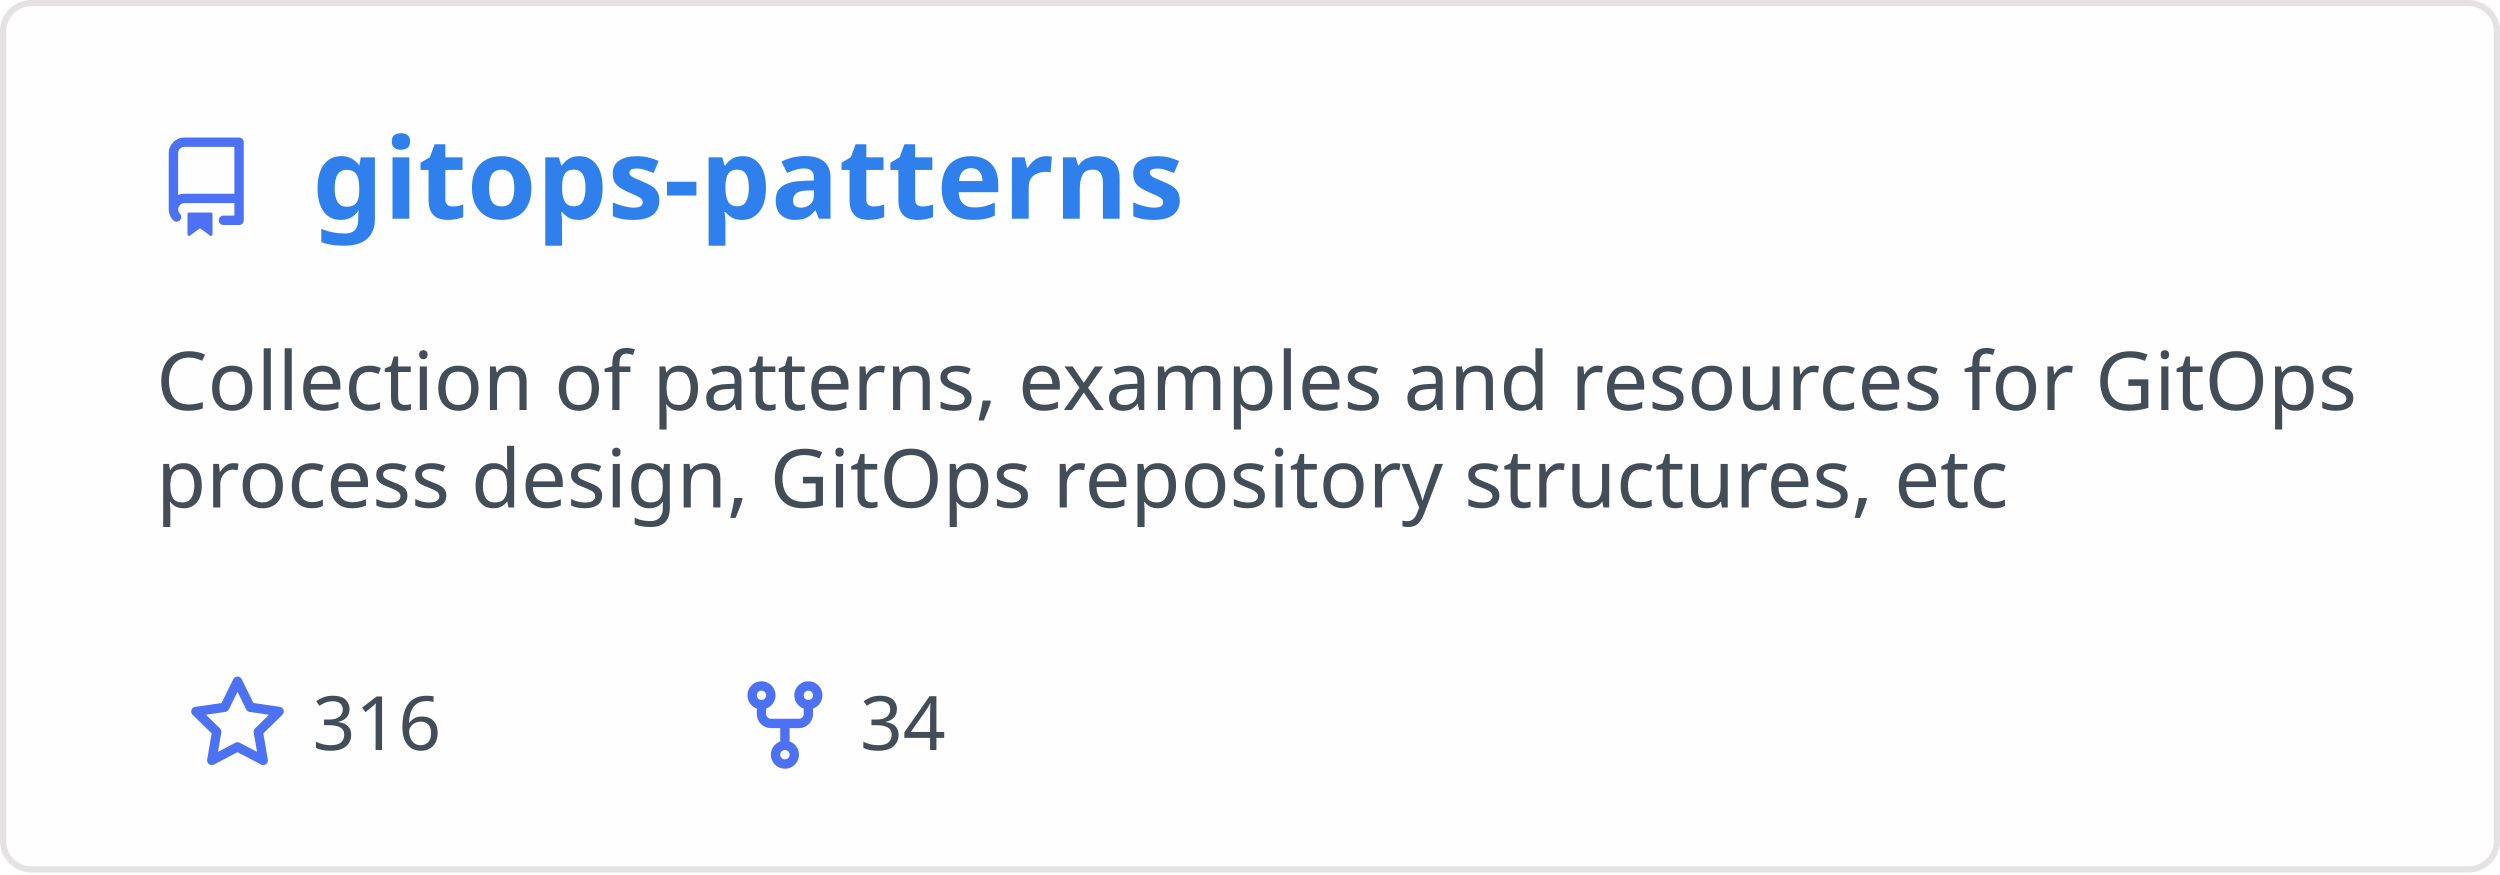
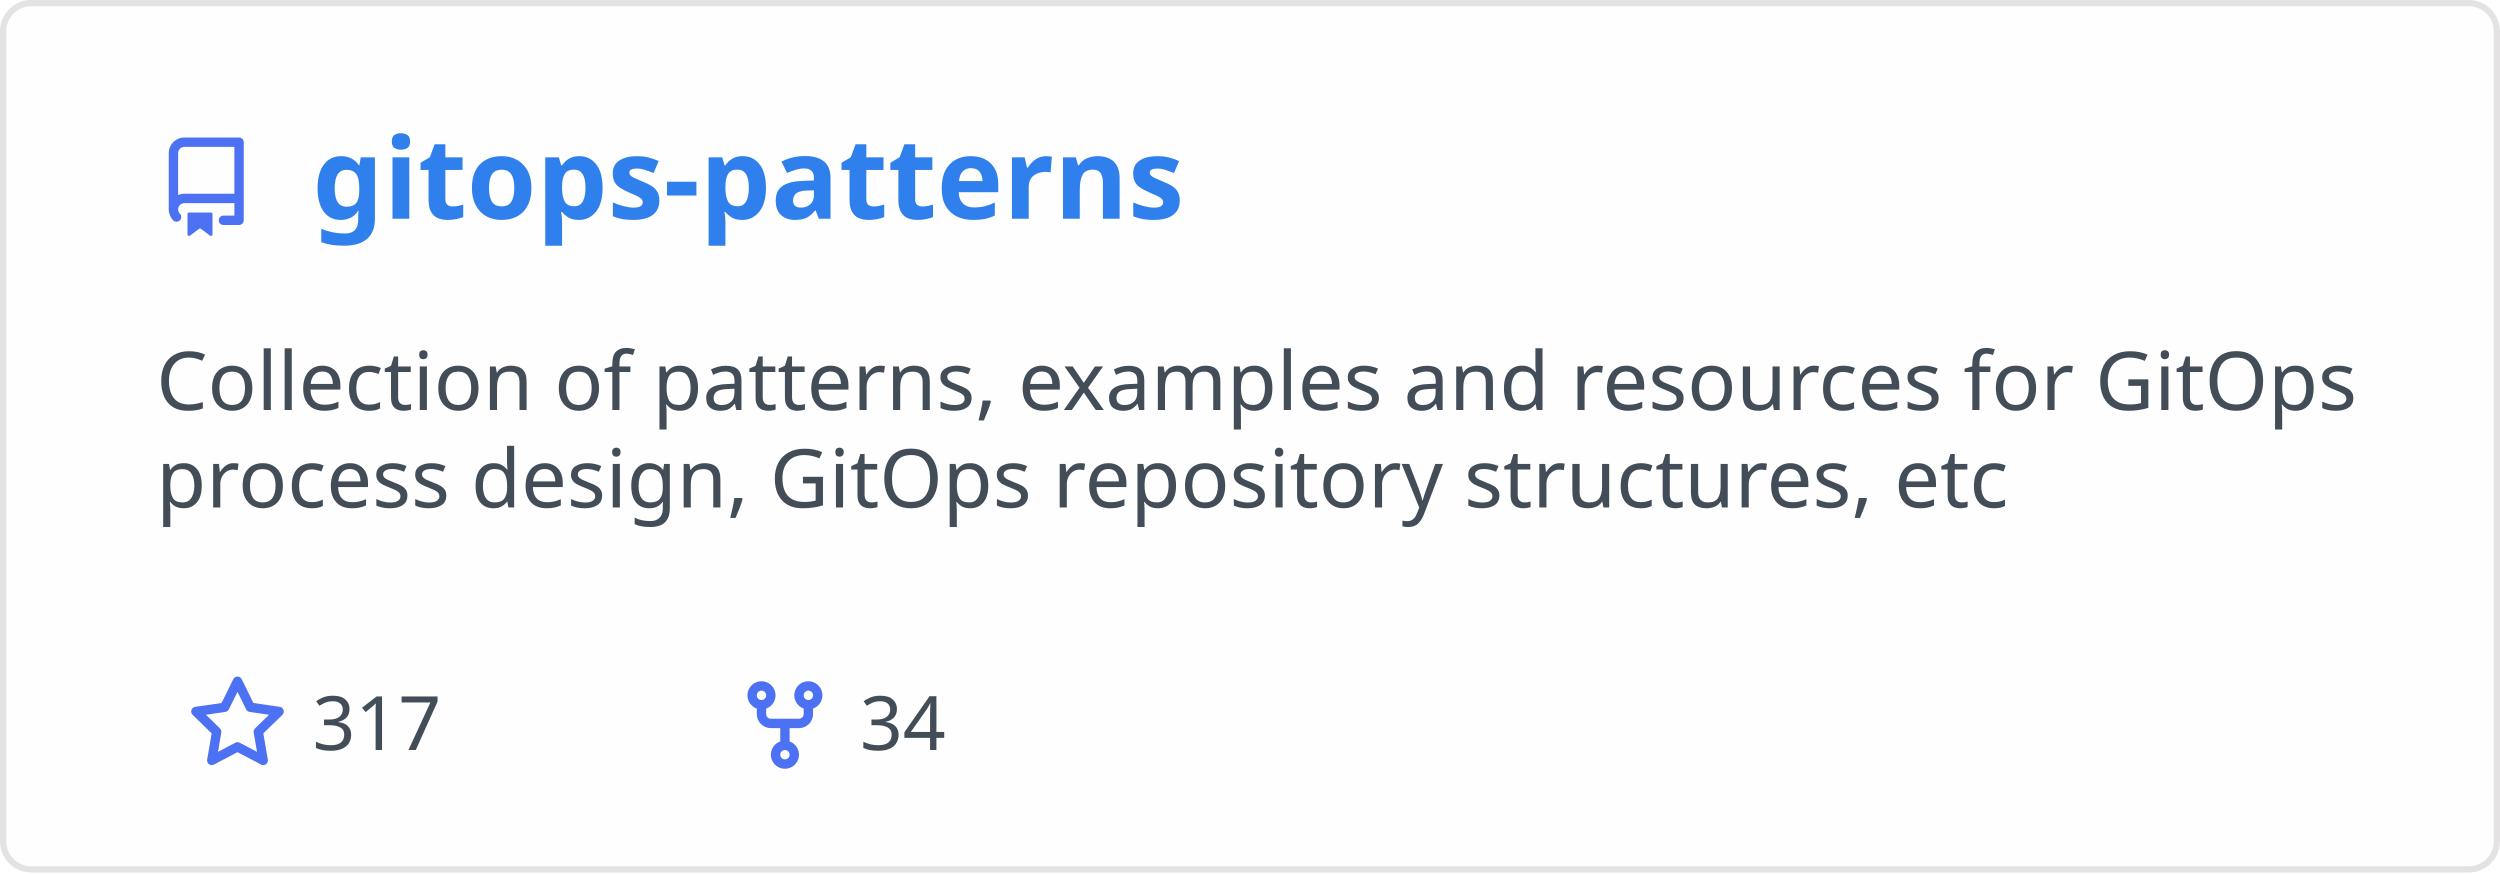
<svg xmlns="http://www.w3.org/2000/svg" width="400" height="140" viewBox="0 0 400 140" fill="none" role="img" aria-labelledby="descId">
  <style>
          .header {
            font: 600 18px 'Segoe UI', Ubuntu, Sans-Serif;
            fill: #2f80ed;
            animation: fadeInAnimation 0.8s ease-in-out forwards;
          }
          @supports(-moz-appearance: auto) {
            /* Selector detects Firefox */
            .header { font-size: 15.5px; }
          }
          
    .description { font: 400 13px 'Segoe UI', Ubuntu, Sans-Serif; fill: #434d58 }
    .gray { font: 400 12px 'Segoe UI', Ubuntu, Sans-Serif; fill: #434d58 }
    .icon { fill: #4c71f2 }
    .badge { font: 600 11px 'Segoe UI', Ubuntu, Sans-Serif; }
    .badge rect { opacity: 0.2 }
  

          
      /* Animations */
      @keyframes scaleInAnimation {
        from {
          transform: translate(-5px, 5px) scale(0);
        }
        to {
          transform: translate(-5px, 5px) scale(1);
        }
      }
      @keyframes fadeInAnimation {
        from {
          opacity: 0;
        }
        to {
          opacity: 1;
        }
      }
    
          * { animation-duration: 0s !important; animation-delay: 0s !important; }
        </style>
  <rect data-testid="card-bg" x="0.5" y="0.5" rx="4.5" height="99%" stroke="#e4e2e2" width="399" fill="#fffefe" stroke-opacity="1" />
  <g data-testid="card-title" transform="translate(25, 35)">
    <g transform="translate(0, 0)">
      <svg class="icon" x="0" y="-13" viewBox="0 0 16 16" version="1.1" width="16" height="16">
        <path fill-rule="evenodd" d="M2 2.5A2.5 2.5 0 014.5 0h8.75a.75.75 0 01.75.75v12.5a.75.75 0 01-.75.75h-2.5a.75.75 0 110-1.5h1.75v-2h-8a1 1 0 00-.714 1.7.75.75 0 01-1.072 1.05A2.495 2.495 0 012 11.5v-9zm10.5-1V9h-8c-.356 0-.694.074-1 .208V2.5a1 1 0 011-1h8zM5 12.25v3.25a.25.25 0 00.4.2l1.45-1.087a.25.25 0 01.3 0L8.6 15.7a.25.25 0 00.4-.2v-3.25a.25.25 0 00-.25-.25h-3.5a.25.25 0 00-.25.25z" />
      </svg>
    </g>
    <g transform="translate(25, 0)">
      <text x="0" y="0" class="header" data-testid="header">gitops-patterns</text>
    </g>
  </g>
  <g data-testid="main-card-body" transform="translate(0, 55)">
    <text class="description" x="25" y="-5">
      <tspan dy="1.2em" x="25">Collection of patterns, examples and resources for GitOps</tspan>
      <tspan dy="1.2em" x="25">process design, GitOps repository structures, etc</tspan>
    </text>
    <g transform="translate(30, 65)">
      <g transform="translate(0, 0)">
        <g transform="translate(0, 0)">
          <svg class="icon" y="-12" viewBox="0 0 16 16" version="1.1" width="16" height="16">
            <path fill-rule="evenodd" d="M8 .25a.75.75 0 01.673.418l1.882 3.815 4.21.612a.75.75 0 01.416 1.279l-3.046 2.97.719 4.192a.75.75 0 01-1.088.791L8 12.347l-3.766 1.98a.75.75 0 01-1.088-.79l.72-4.194L.818 6.374a.75.75 0 01.416-1.28l4.21-.611L7.327.668A.75.75 0 018 .25zm0 2.445L6.615 5.5a.75.75 0 01-.564.41l-3.097.45 2.24 2.184a.75.75 0 01.216.664l-.528 3.084 2.769-1.456a.75.75 0 01.698 0l2.77 1.456-.53-3.084a.75.75 0 01.216-.664l2.24-2.183-3.096-.45a.75.75 0 01-.564-.41L8 2.694v.001z" />
          </svg>
        </g>
        <g transform="translate(20, 0)">
-           <text data-testid="stargazers" class="gray">316</text>
+           <text data-testid="stargazers" class="gray">317</text>
        </g>
      </g>
      <g transform="translate(87.5875, 0)">
        <g transform="translate(0, 0)">
          <svg class="icon" y="-12" viewBox="0 0 16 16" version="1.1" width="16" height="16">
            <path fill-rule="evenodd" d="M5 3.25a.75.75 0 11-1.5 0 .75.75 0 011.5 0zm0 2.122a2.25 2.25 0 10-1.5 0v.878A2.25 2.25 0 005.75 8.5h1.5v2.128a2.251 2.251 0 101.5 0V8.5h1.5a2.25 2.25 0 002.25-2.25v-.878a2.25 2.25 0 10-1.5 0v.878a.75.75 0 01-.75.75h-4.5A.75.75 0 015 6.25v-.878zm3.75 7.378a.75.75 0 11-1.5 0 .75.75 0 011.5 0zm3-8.75a.75.75 0 100-1.5.75.75 0 000 1.5z" />
          </svg>
        </g>
        <g transform="translate(20, 0)">
          <text data-testid="forkcount" class="gray">34</text>
        </g>
      </g>
    </g>
  </g>
</svg>
